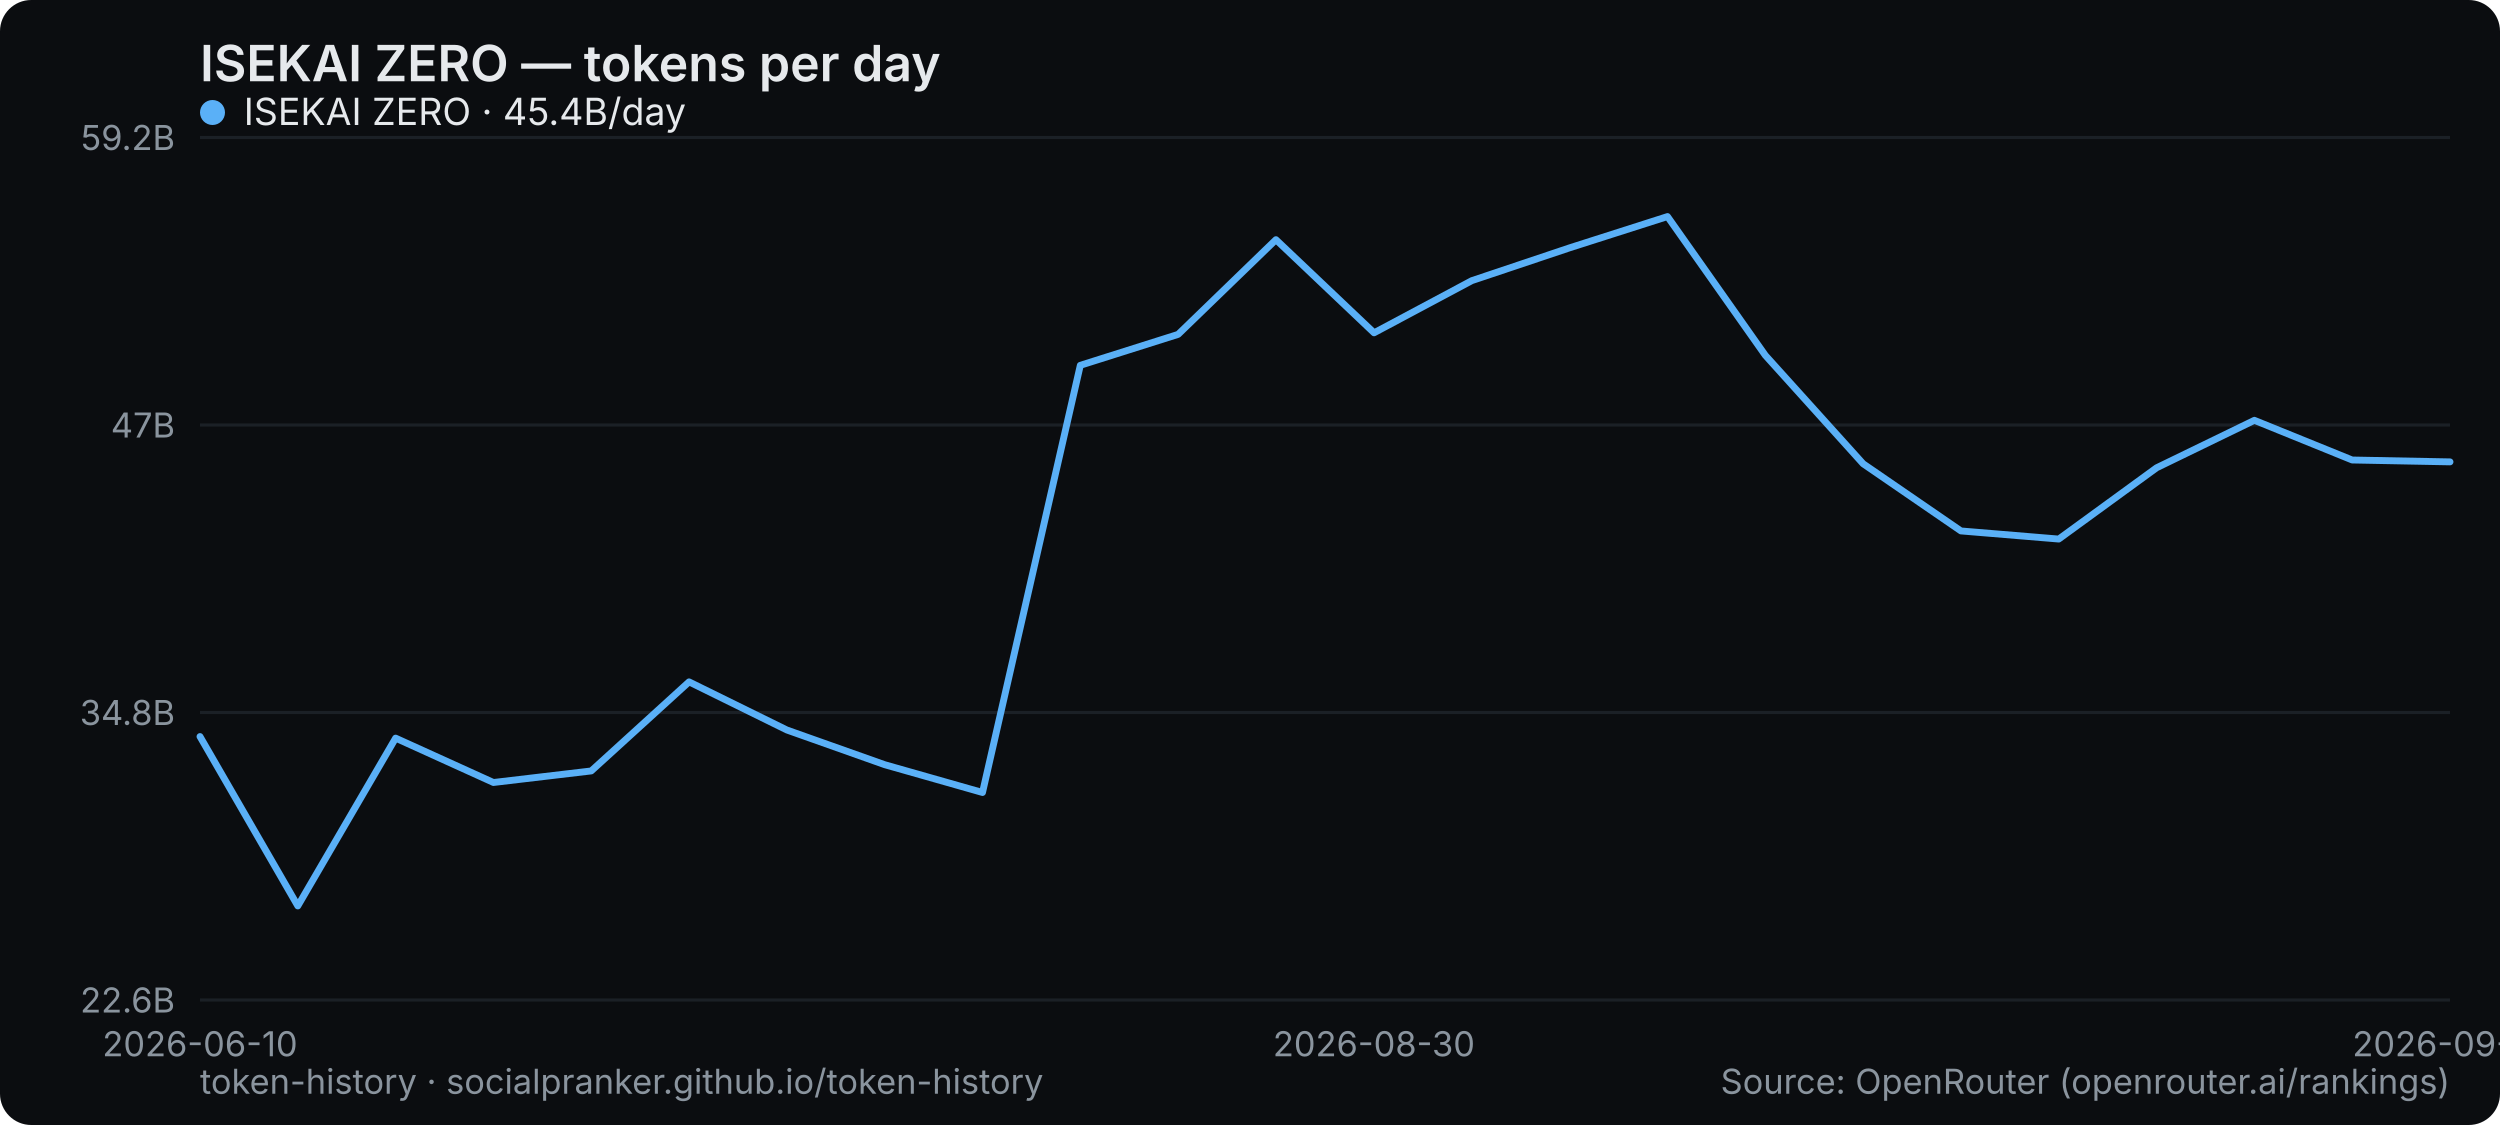
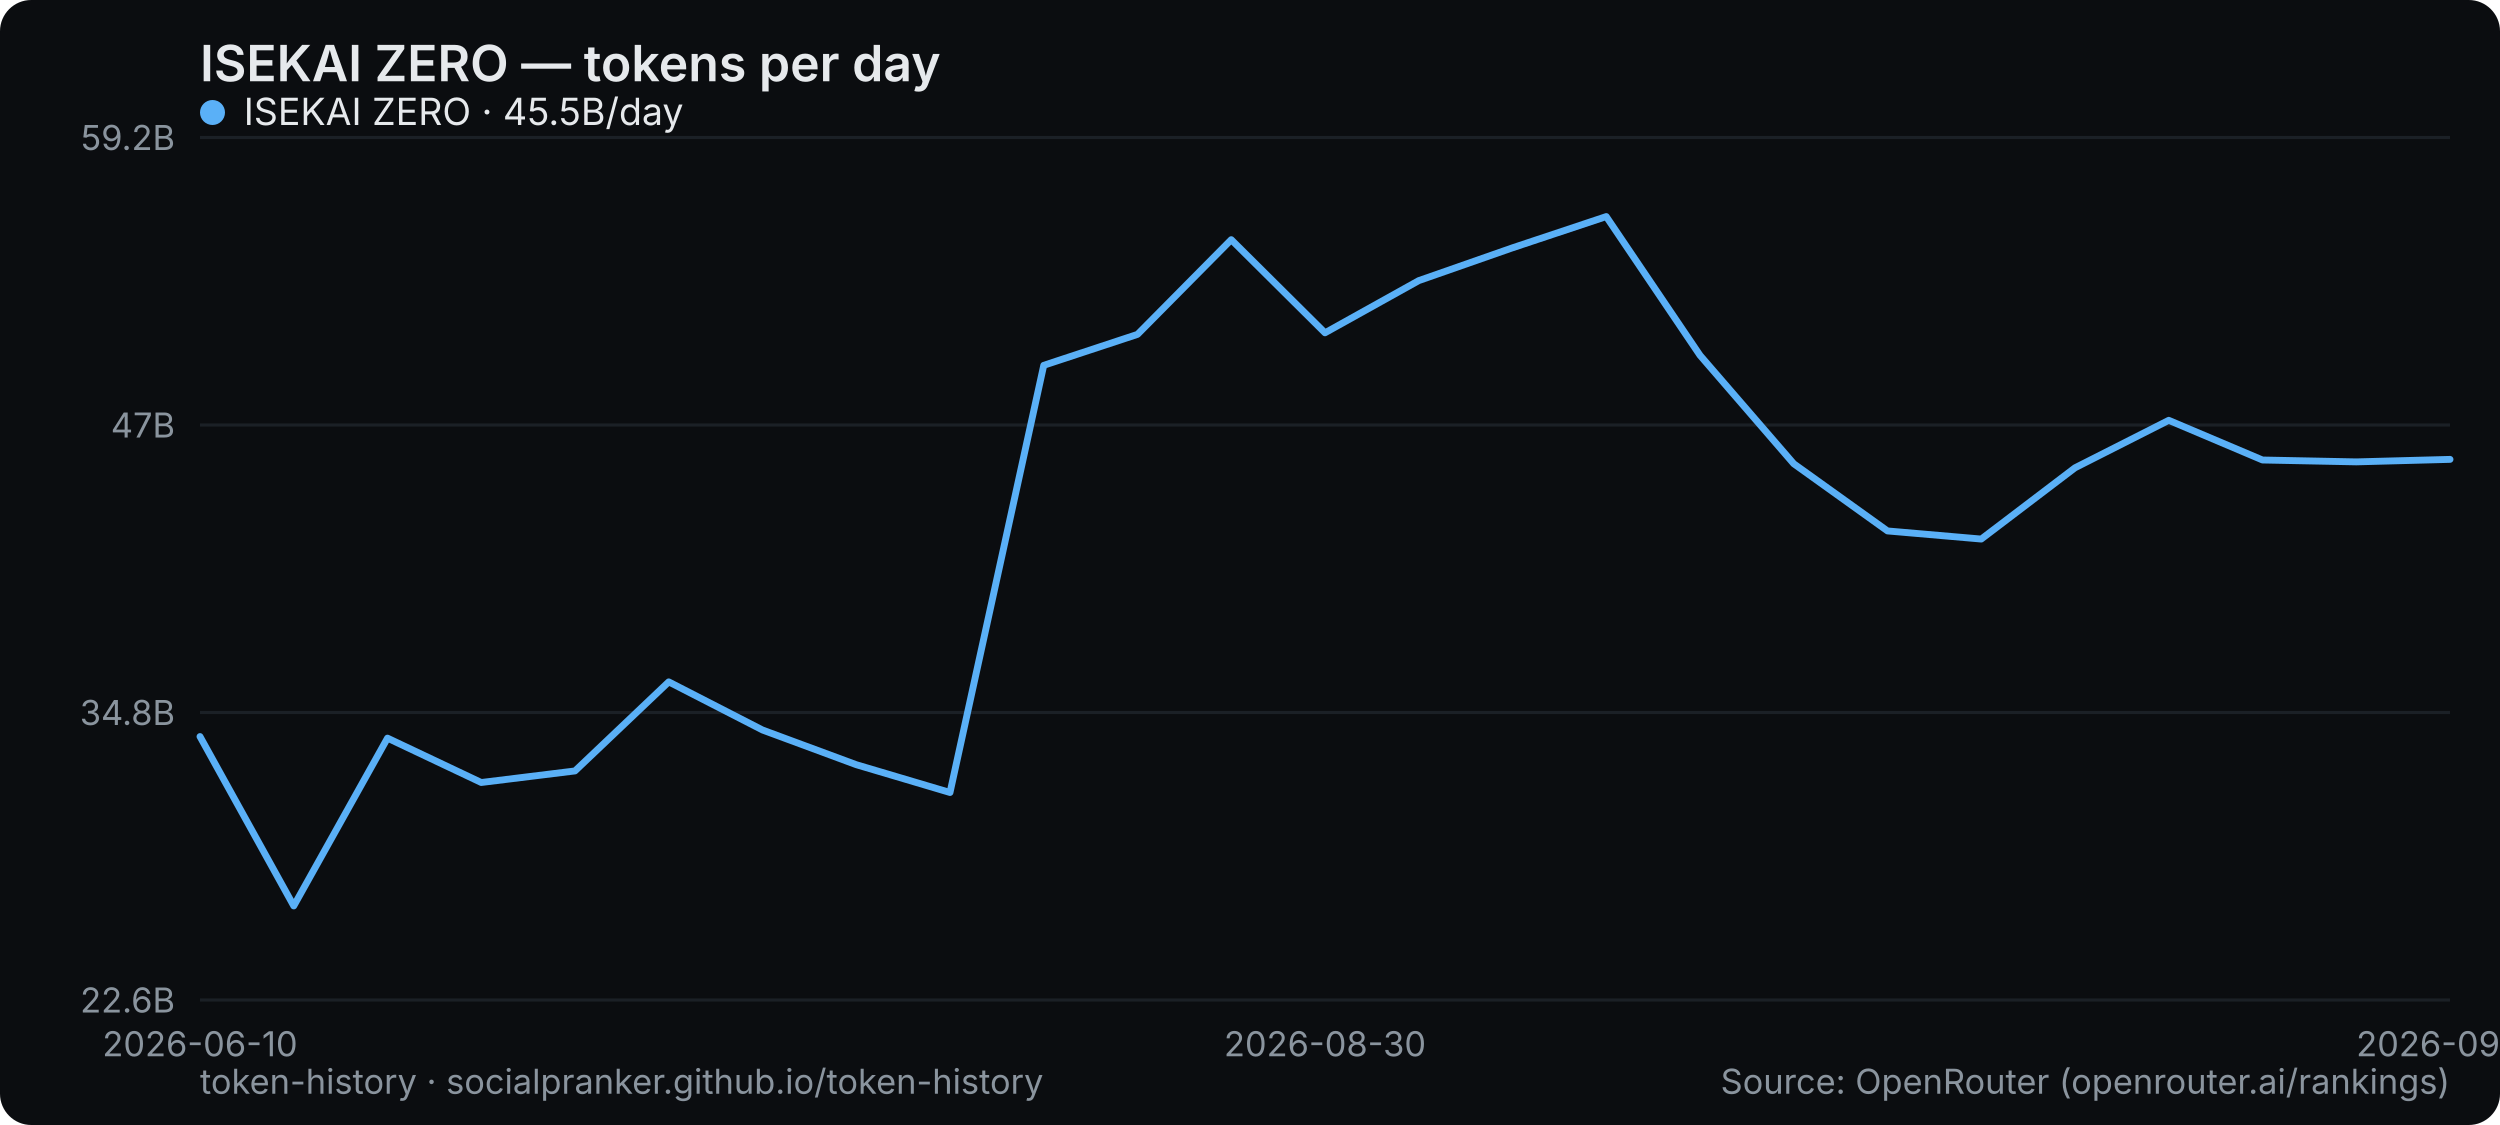
<svg xmlns="http://www.w3.org/2000/svg" width="800" height="360" viewBox="0 0 800 360" role="img" aria-label="ISEKAI ZERO — tokens per day">
  <rect width="800" height="360" rx="10" fill="#0b0d10" />
  <text x="64" y="26" font-family="system-ui,-apple-system,Segoe UI,sans-serif" font-size="16" font-weight="600" fill="#e6e9ec">ISEKAI ZERO — tokens per day</text>
  <line x1="64" y1="320" x2="784" y2="320" stroke="#1b2026" stroke-width="1" />
  <text x="56" y="324" text-anchor="end" font-family="system-ui,-apple-system,Segoe UI,sans-serif" font-size="11" fill="#8a949e">22.6B</text>
  <line x1="64" y1="228" x2="784" y2="228" stroke="#1b2026" stroke-width="1" />
  <text x="56" y="232" text-anchor="end" font-family="system-ui,-apple-system,Segoe UI,sans-serif" font-size="11" fill="#8a949e">34.8B</text>
  <line x1="64" y1="136" x2="784" y2="136" stroke="#1b2026" stroke-width="1" />
  <text x="56" y="140" text-anchor="end" font-family="system-ui,-apple-system,Segoe UI,sans-serif" font-size="11" fill="#8a949e">47B</text>
  <line x1="64" y1="44" x2="784" y2="44" stroke="#1b2026" stroke-width="1" />
  <text x="56" y="48" text-anchor="end" font-family="system-ui,-apple-system,Segoe UI,sans-serif" font-size="11" fill="#8a949e">59.2B</text>
  <text x="64" y="338" text-anchor="middle" font-family="system-ui,-apple-system,Segoe UI,sans-serif" font-size="11" fill="#8a949e">2026-06-10</text>
-   <text x="439.652" y="338" text-anchor="middle" font-family="system-ui,-apple-system,Segoe UI,sans-serif" font-size="11" fill="#8a949e">2026-08-30</text>
-   <text x="784" y="338" text-anchor="middle" font-family="system-ui,-apple-system,Segoe UI,sans-serif" font-size="11" fill="#8a949e">2026-09-10</text>
-   <polyline points="64.0,235.7 95.3,289.9 126.6,236.2 157.9,250.4 189.2,246.7 220.5,218.2 251.8,233.6 283.1,244.7 314.4,253.6 345.7,116.9 377.0,107.0 408.3,76.7 439.7,106.5 471.0,89.8 502.3,79.3 533.6,69.3 564.9,113.7 596.2,148.4 627.5,169.9 658.8,172.5 690.1,149.7 721.4,134.5 752.7,147.2 784.0,147.8" fill="none" stroke="#5ab0f7" stroke-width="2.2" stroke-linejoin="round" stroke-linecap="round" />
+   <text x="424" y="338" text-anchor="middle" font-family="system-ui,-apple-system,Segoe UI,sans-serif" font-size="11" fill="#8a949e">2026-08-30</text>
+   <text x="784" y="338" text-anchor="middle" font-family="system-ui,-apple-system,Segoe UI,sans-serif" font-size="11" fill="#8a949e">2026-09-11</text>
+   <polyline points="64.0,235.7 94.0,289.9 124.0,236.2 154.0,250.4 184.0,246.7 214.0,218.2 244.0,233.6 274.0,244.7 304.0,253.6 334.0,116.9 364.0,107.0 394.0,76.7 424.0,106.5 454.0,89.8 484.0,79.3 514.0,69.3 544.0,113.7 574.0,148.4 604.0,169.9 634.0,172.5 664.0,149.7 694.0,134.5 724.0,147.2 754.0,147.8 784.0,147.0" fill="none" stroke="#5ab0f7" stroke-width="2.2" stroke-linejoin="round" stroke-linecap="round" />
  <g font-family="system-ui,-apple-system,Segoe UI,sans-serif" font-size="12">
    <circle cx="68" cy="36" r="4" fill="#5ab0f7" />
-     <text x="78" y="40" fill="#e6e9ec">ISEKAI ZERO · 45.4B/day</text>
+     <text x="78" y="40" fill="#e6e9ec">ISEKAI ZERO · 45.5B/day</text>
  </g>
  <text x="64" y="350" font-family="system-ui,-apple-system,Segoe UI,sans-serif" font-size="11" fill="#8a949e">token-history · socialpranker.github.io/token-history</text>
  <text x="784" y="350" text-anchor="end" font-family="system-ui,-apple-system,Segoe UI,sans-serif" font-size="11" fill="#8a949e">Source: OpenRouter (openrouter.ai/rankings)</text>
</svg>
